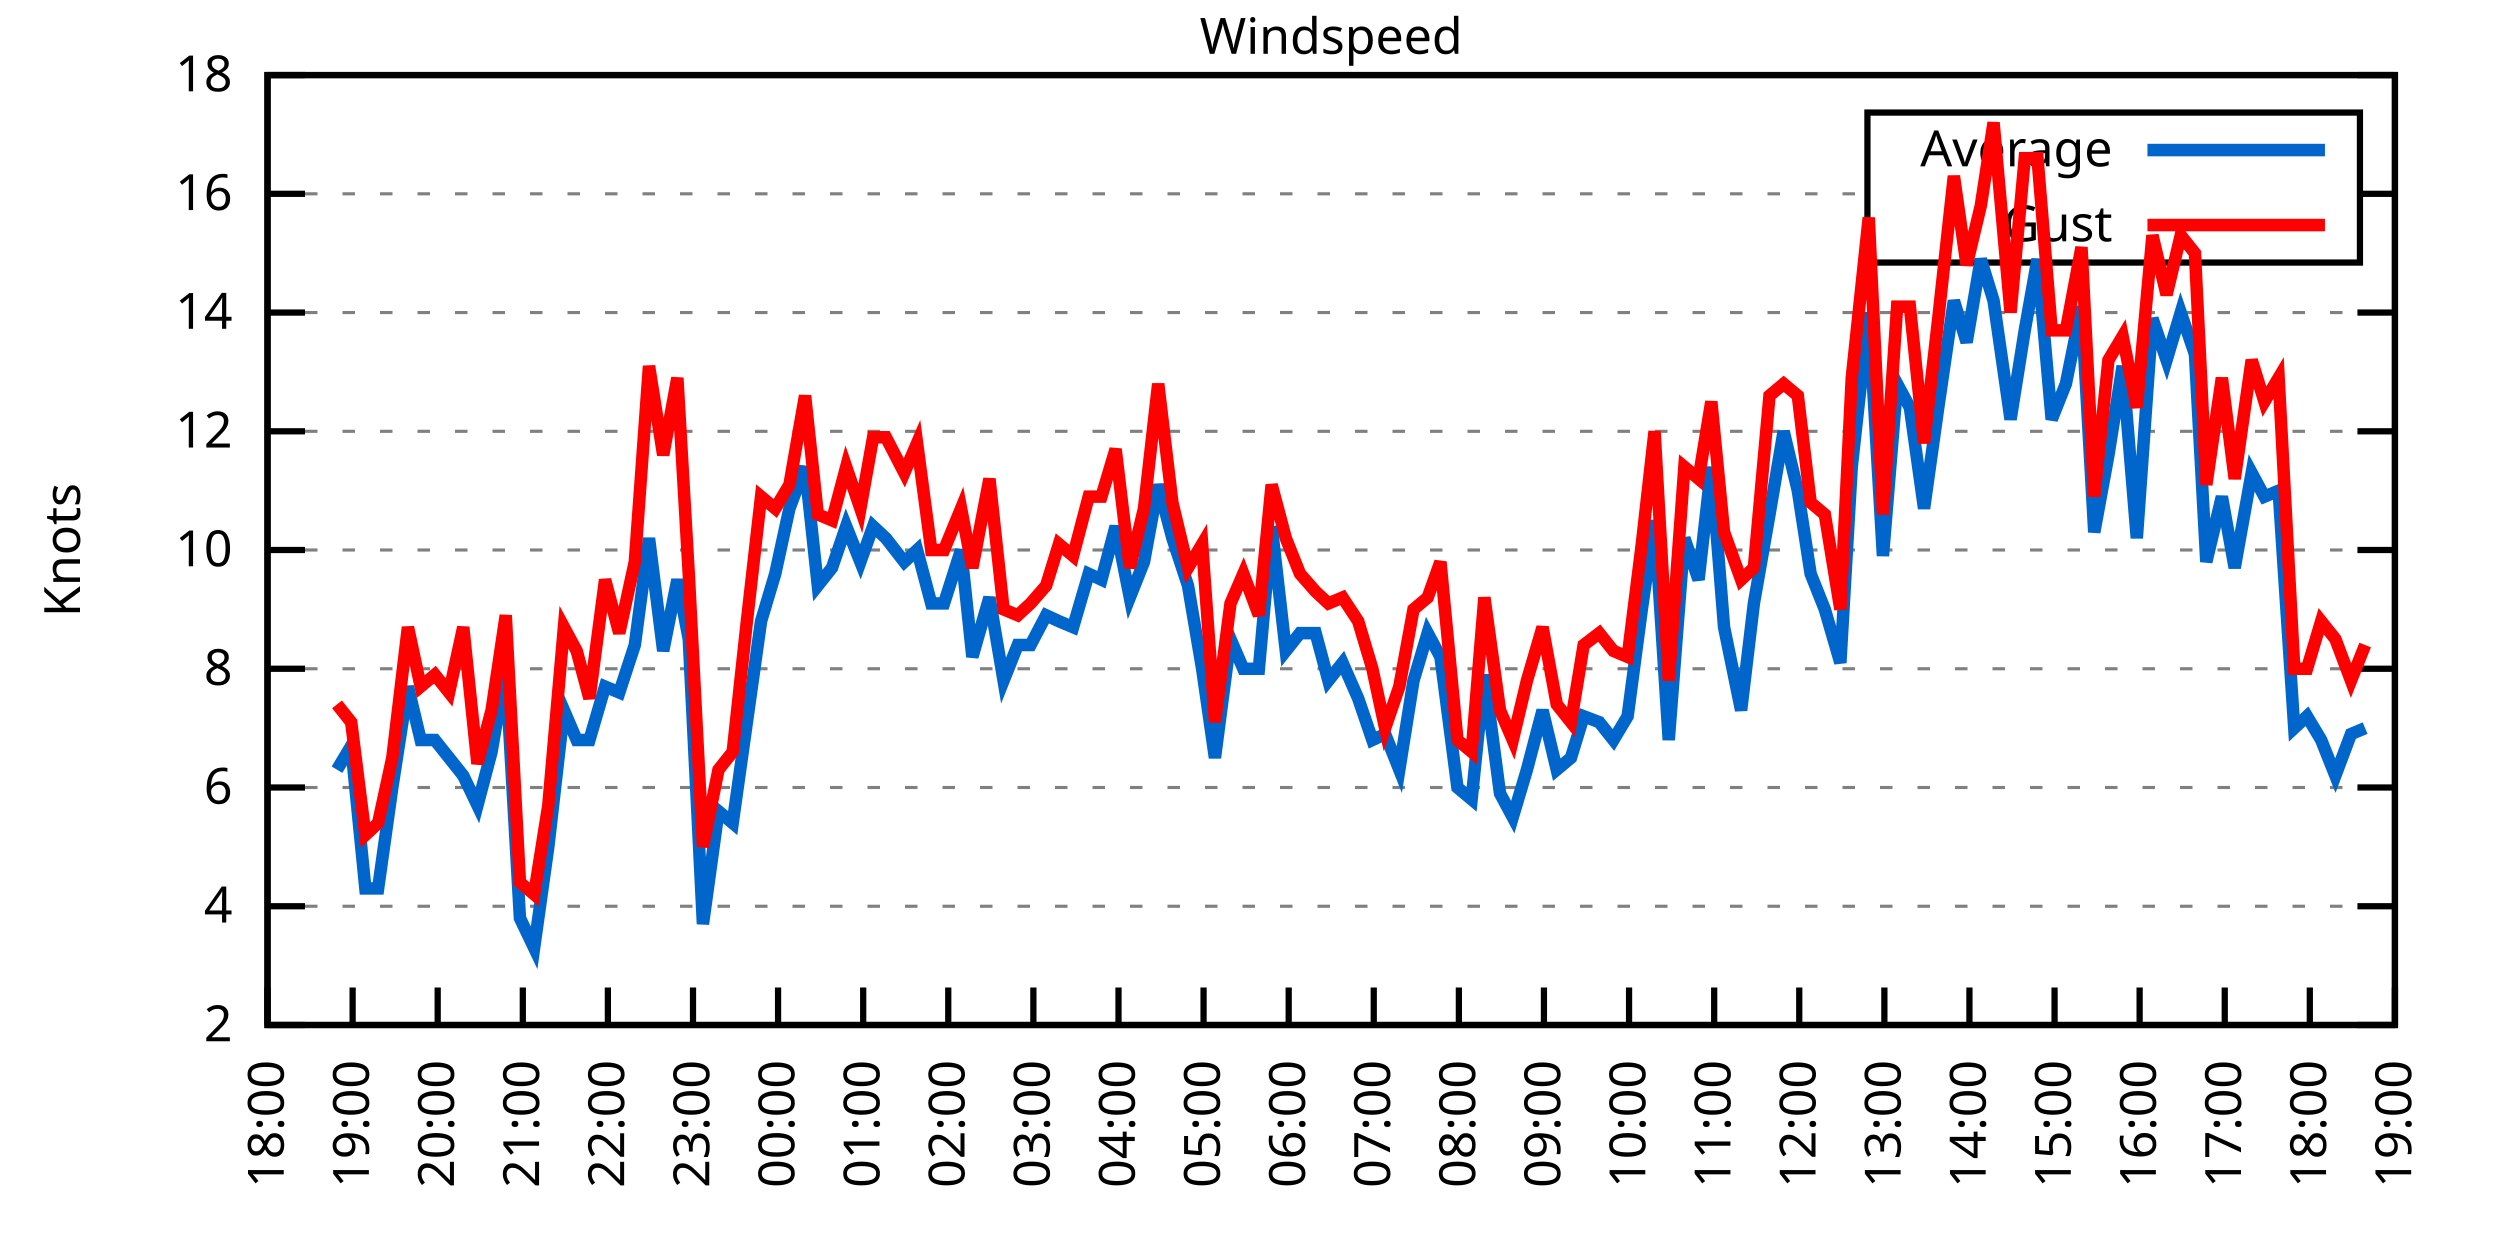
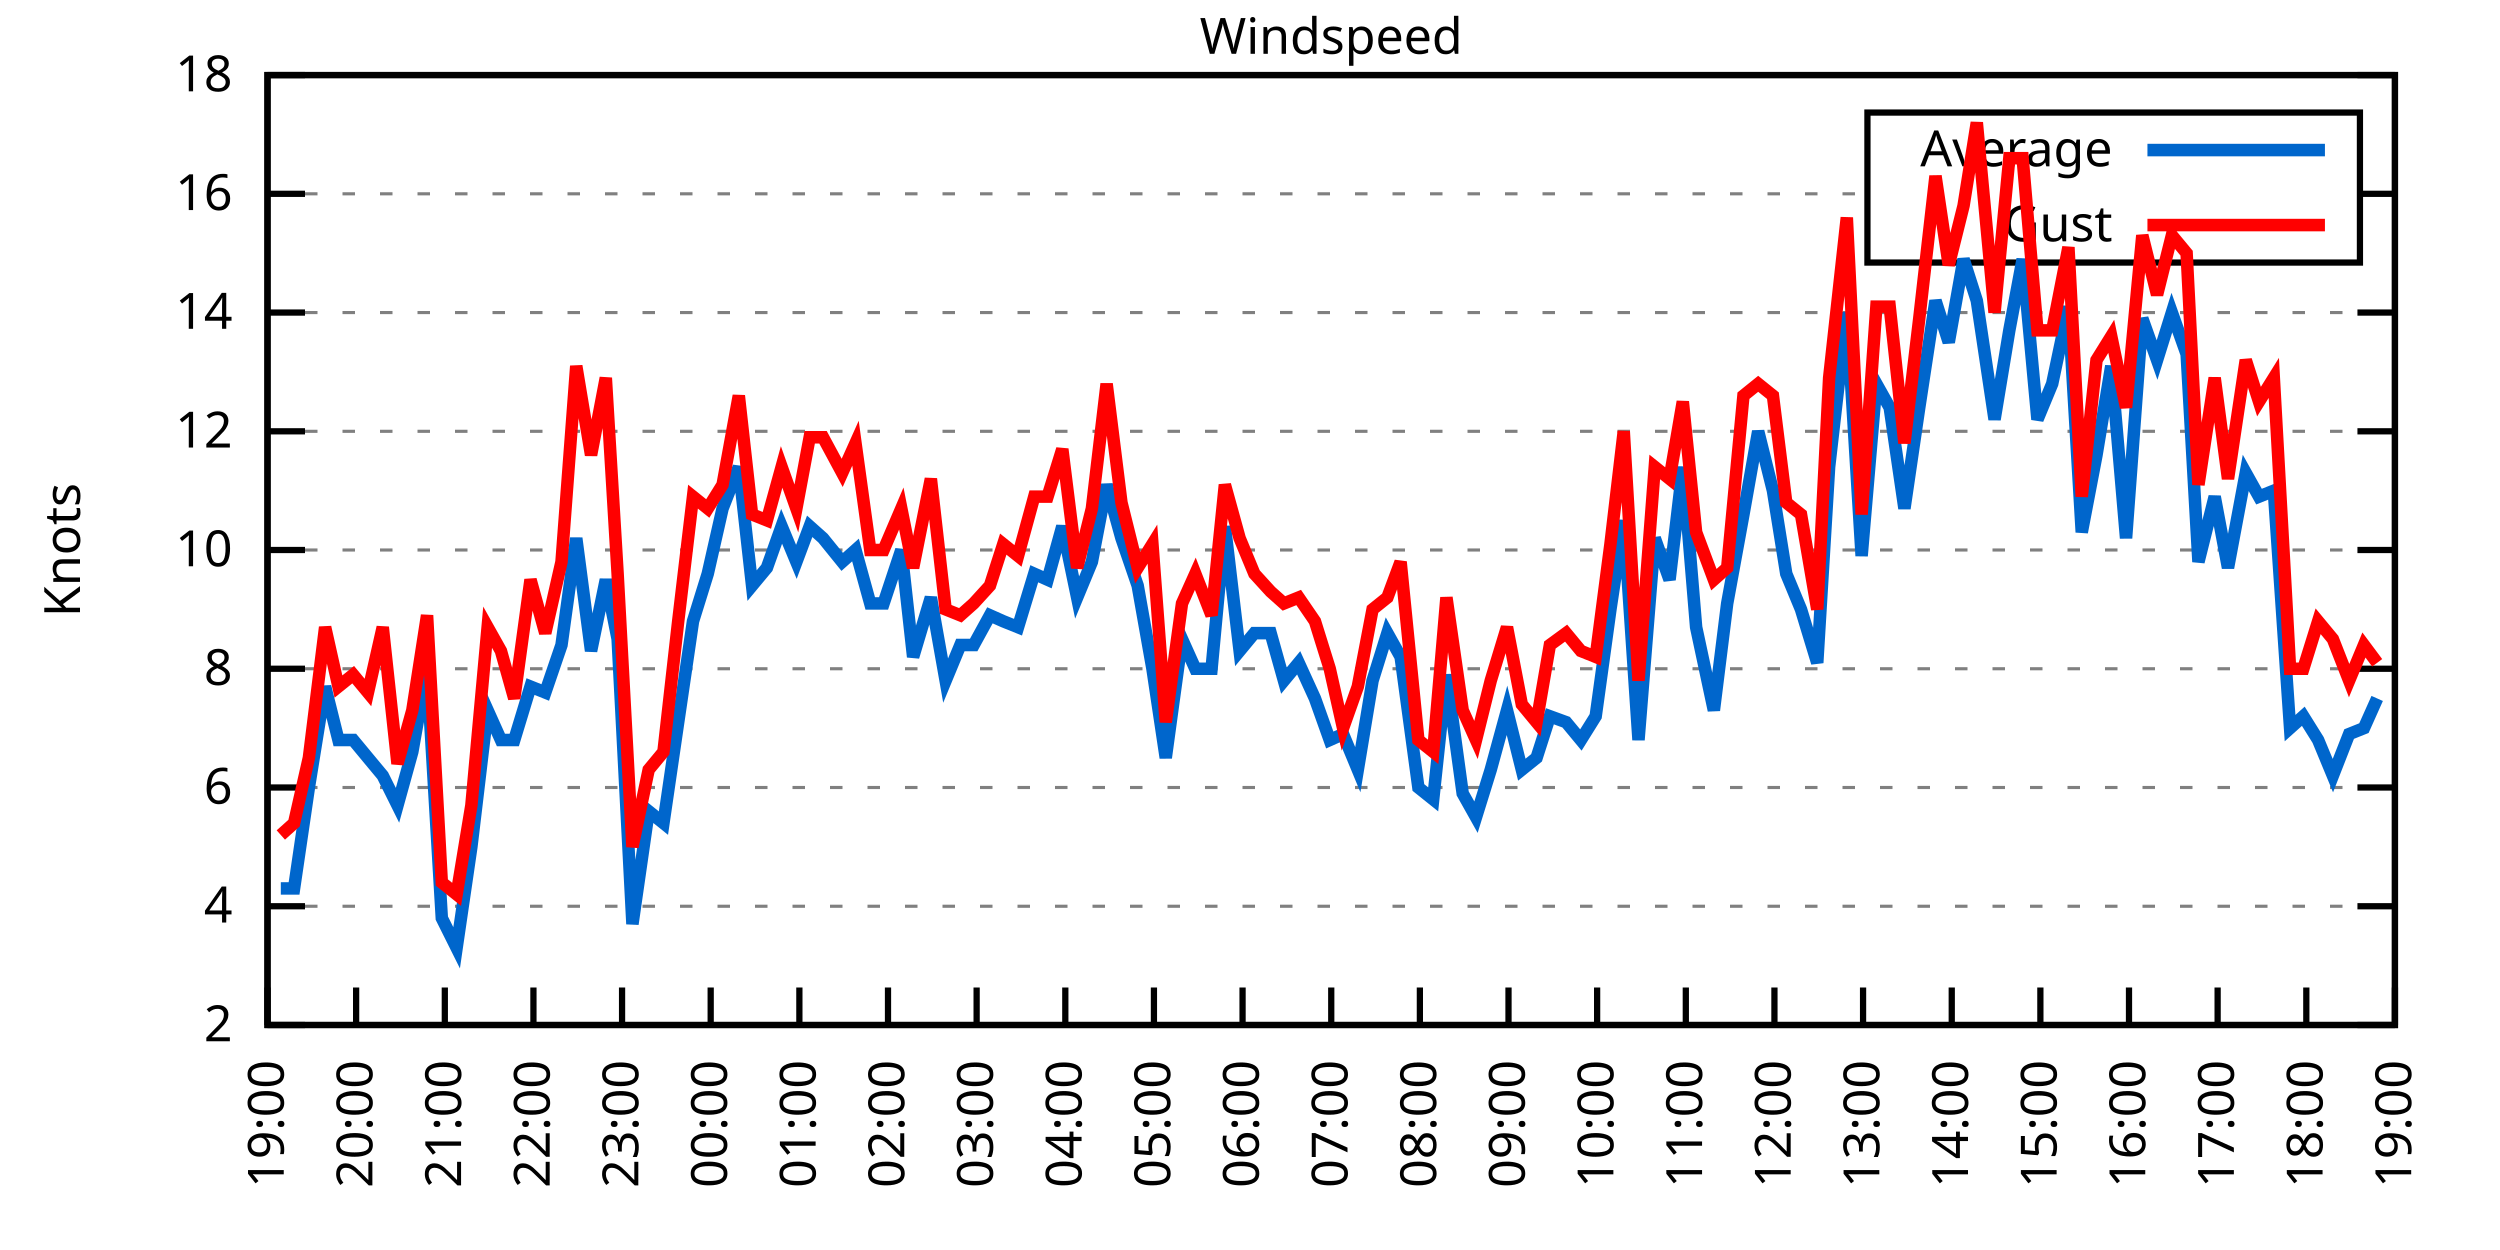
<svg xmlns="http://www.w3.org/2000/svg" xmlns:xlink="http://www.w3.org/1999/xlink" width="400" height="200" viewBox="0 0 400 200">
  <g id="gnuplot_canvas">
    <rect x="0" y="0" width="400" height="200" fill="none" />
    <defs>
      <circle id="gpDot" r="0.5" stroke-width="0.5" stroke="currentColor" />
      <path id="gpPt0" stroke-width="0.333" stroke="currentColor" d="M-1,0 h2 M0,-1 v2" />
      <path id="gpPt1" stroke-width="0.333" stroke="currentColor" d="M-1,-1 L1,1 M1,-1 L-1,1" />
      <path id="gpPt2" stroke-width="0.333" stroke="currentColor" d="M-1,0 L1,0 M0,-1 L0,1 M-1,-1 L1,1 M-1,1 L1,-1" />
      <rect id="gpPt3" stroke-width="0.333" stroke="currentColor" x="-1" y="-1" width="2" height="2" />
      <rect id="gpPt4" stroke-width="0.333" stroke="currentColor" fill="currentColor" x="-1" y="-1" width="2" height="2" />
      <circle id="gpPt5" stroke-width="0.333" stroke="currentColor" cx="0" cy="0" r="1" />
      <use xlink:href="#gpPt5" id="gpPt6" fill="currentColor" stroke="none" />
      <path id="gpPt7" stroke-width="0.333" stroke="currentColor" d="M0,-1.33 L-1.33,0.67 L1.33,0.67 z" />
      <use xlink:href="#gpPt7" id="gpPt8" fill="currentColor" stroke="none" />
      <use xlink:href="#gpPt7" id="gpPt9" stroke="currentColor" transform="rotate(180)" />
      <use xlink:href="#gpPt9" id="gpPt10" fill="currentColor" stroke="none" />
      <use xlink:href="#gpPt3" id="gpPt11" stroke="currentColor" transform="rotate(45)" />
      <use xlink:href="#gpPt11" id="gpPt12" fill="currentColor" stroke="none" />
      <path id="gpPt13" stroke-width="0.333" stroke="currentColor" d="M0,1.330 L1.265,0.411 L0.782,-1.067 L-0.782,-1.076 L-1.265,0.411 z" />
      <use xlink:href="#gpPt13" id="gpPt14" fill="currentColor" stroke="none" />
      <filter id="textbox" filterUnits="objectBoundingBox" x="0" y="0" height="1" width="1">
        <feFlood flood-color="white" flood-opacity="1" result="bgnd" />
        <feComposite in="SourceGraphic" in2="bgnd" operator="atop" />
      </filter>
      <filter id="greybox" filterUnits="objectBoundingBox" x="0" y="0" height="1" width="1">
        <feFlood flood-color="lightgrey" flood-opacity="1" result="grey" />
        <feComposite in="SourceGraphic" in2="grey" operator="atop" />
      </filter>
    </defs>
    <g fill="none" color="white" stroke="currentColor" stroke-width="1.00" stroke-linecap="butt" stroke-linejoin="miter">
</g>
    <g fill="none" color="black" stroke="currentColor" stroke-width="1.00" stroke-linecap="butt" stroke-linejoin="miter">
      <g stroke="none" shape-rendering="crispEdges">
        <polygon fill="rgb(255, 255, 255)" points="42.80,164.00 383.18,164.00 383.18,12.02 42.80,12.02 " />
      </g>
    </g>
    <g fill="none" color="black" stroke="currentColor" stroke-width="1.00" stroke-linecap="butt" stroke-linejoin="miter">
</g>
    <g fill="none" color="black" stroke="black" stroke-width="0.50" stroke-linecap="butt" stroke-linejoin="miter">
</g>
    <g fill="none" color="gray" stroke="currentColor" stroke-width="0.50" stroke-linecap="butt" stroke-linejoin="miter">
      <path stroke="gray" stroke-dasharray="2,4" class="gridline" d="M42.80,164.00 L383.19,164.00  " />
    </g>
    <g fill="none" color="gray" stroke="gray" stroke-width="1.00" stroke-linecap="butt" stroke-linejoin="miter">
</g>
    <g fill="none" color="black" stroke="currentColor" stroke-width="1.00" stroke-linecap="butt" stroke-linejoin="miter">
      <path stroke="black" d="M42.80,164.00 L48.80,164.00 M383.19,164.00 L377.19,164.00  " />
      <g transform="translate(37.20,166.60)" stroke="none" fill="black" font-family="Sans" font-size="8.00" text-anchor="end">
        <text>
          <tspan font-family="Sans"> 2</tspan>
        </text>
      </g>
    </g>
    <g fill="none" color="black" stroke="currentColor" stroke-width="1.00" stroke-linecap="butt" stroke-linejoin="miter">
</g>
    <g fill="none" color="black" stroke="black" stroke-width="0.50" stroke-linecap="butt" stroke-linejoin="miter">
</g>
    <g fill="none" color="gray" stroke="currentColor" stroke-width="0.50" stroke-linecap="butt" stroke-linejoin="miter">
      <path stroke="gray" stroke-dasharray="2,4" class="gridline" d="M42.80,145.00 L383.19,145.00  " />
    </g>
    <g fill="none" color="gray" stroke="gray" stroke-width="1.00" stroke-linecap="butt" stroke-linejoin="miter">
</g>
    <g fill="none" color="black" stroke="currentColor" stroke-width="1.00" stroke-linecap="butt" stroke-linejoin="miter">
      <path stroke="black" d="M42.80,145.00 L48.80,145.00 M383.19,145.00 L377.19,145.00  " />
      <g transform="translate(37.20,147.60)" stroke="none" fill="black" font-family="Sans" font-size="8.00" text-anchor="end">
        <text>
          <tspan font-family="Sans"> 4</tspan>
        </text>
      </g>
    </g>
    <g fill="none" color="black" stroke="currentColor" stroke-width="1.00" stroke-linecap="butt" stroke-linejoin="miter">
</g>
    <g fill="none" color="black" stroke="black" stroke-width="0.50" stroke-linecap="butt" stroke-linejoin="miter">
</g>
    <g fill="none" color="gray" stroke="currentColor" stroke-width="0.50" stroke-linecap="butt" stroke-linejoin="miter">
      <path stroke="gray" stroke-dasharray="2,4" class="gridline" d="M42.80,126.00 L383.19,126.00  " />
    </g>
    <g fill="none" color="gray" stroke="gray" stroke-width="1.00" stroke-linecap="butt" stroke-linejoin="miter">
</g>
    <g fill="none" color="black" stroke="currentColor" stroke-width="1.00" stroke-linecap="butt" stroke-linejoin="miter">
      <path stroke="black" d="M42.80,126.00 L48.80,126.00 M383.19,126.00 L377.19,126.00  " />
      <g transform="translate(37.20,128.60)" stroke="none" fill="black" font-family="Sans" font-size="8.00" text-anchor="end">
        <text>
          <tspan font-family="Sans"> 6</tspan>
        </text>
      </g>
    </g>
    <g fill="none" color="black" stroke="currentColor" stroke-width="1.00" stroke-linecap="butt" stroke-linejoin="miter">
</g>
    <g fill="none" color="black" stroke="black" stroke-width="0.50" stroke-linecap="butt" stroke-linejoin="miter">
</g>
    <g fill="none" color="gray" stroke="currentColor" stroke-width="0.50" stroke-linecap="butt" stroke-linejoin="miter">
      <path stroke="gray" stroke-dasharray="2,4" class="gridline" d="M42.80,107.00 L383.19,107.00  " />
    </g>
    <g fill="none" color="gray" stroke="gray" stroke-width="1.00" stroke-linecap="butt" stroke-linejoin="miter">
</g>
    <g fill="none" color="black" stroke="currentColor" stroke-width="1.00" stroke-linecap="butt" stroke-linejoin="miter">
      <path stroke="black" d="M42.80,107.00 L48.80,107.00 M383.19,107.00 L377.19,107.00  " />
      <g transform="translate(37.20,109.60)" stroke="none" fill="black" font-family="Sans" font-size="8.00" text-anchor="end">
        <text>
          <tspan font-family="Sans"> 8</tspan>
        </text>
      </g>
    </g>
    <g fill="none" color="black" stroke="currentColor" stroke-width="1.00" stroke-linecap="butt" stroke-linejoin="miter">
</g>
    <g fill="none" color="black" stroke="black" stroke-width="0.50" stroke-linecap="butt" stroke-linejoin="miter">
</g>
    <g fill="none" color="gray" stroke="currentColor" stroke-width="0.50" stroke-linecap="butt" stroke-linejoin="miter">
      <path stroke="gray" stroke-dasharray="2,4" class="gridline" d="M42.80,88.00 L383.19,88.00  " />
    </g>
    <g fill="none" color="gray" stroke="gray" stroke-width="1.00" stroke-linecap="butt" stroke-linejoin="miter">
</g>
    <g fill="none" color="black" stroke="currentColor" stroke-width="1.00" stroke-linecap="butt" stroke-linejoin="miter">
      <path stroke="black" d="M42.80,88.00 L48.80,88.00 M383.19,88.00 L377.19,88.00  " />
      <g transform="translate(37.20,90.60)" stroke="none" fill="black" font-family="Sans" font-size="8.00" text-anchor="end">
        <text>
          <tspan font-family="Sans"> 10</tspan>
        </text>
      </g>
    </g>
    <g fill="none" color="black" stroke="currentColor" stroke-width="1.00" stroke-linecap="butt" stroke-linejoin="miter">
</g>
    <g fill="none" color="black" stroke="black" stroke-width="0.50" stroke-linecap="butt" stroke-linejoin="miter">
</g>
    <g fill="none" color="gray" stroke="currentColor" stroke-width="0.50" stroke-linecap="butt" stroke-linejoin="miter">
      <path stroke="gray" stroke-dasharray="2,4" class="gridline" d="M42.80,69.01 L383.19,69.01  " />
    </g>
    <g fill="none" color="gray" stroke="gray" stroke-width="1.00" stroke-linecap="butt" stroke-linejoin="miter">
</g>
    <g fill="none" color="black" stroke="currentColor" stroke-width="1.00" stroke-linecap="butt" stroke-linejoin="miter">
      <path stroke="black" d="M42.80,69.01 L48.80,69.01 M383.19,69.01 L377.19,69.01  " />
      <g transform="translate(37.20,71.61)" stroke="none" fill="black" font-family="Sans" font-size="8.00" text-anchor="end">
        <text>
          <tspan font-family="Sans"> 12</tspan>
        </text>
      </g>
    </g>
    <g fill="none" color="black" stroke="currentColor" stroke-width="1.00" stroke-linecap="butt" stroke-linejoin="miter">
</g>
    <g fill="none" color="black" stroke="black" stroke-width="0.50" stroke-linecap="butt" stroke-linejoin="miter">
</g>
    <g fill="none" color="gray" stroke="currentColor" stroke-width="0.50" stroke-linecap="butt" stroke-linejoin="miter">
      <path stroke="gray" stroke-dasharray="2,4" class="gridline" d="M42.80,50.01 L383.19,50.01  " />
    </g>
    <g fill="none" color="gray" stroke="gray" stroke-width="1.00" stroke-linecap="butt" stroke-linejoin="miter">
</g>
    <g fill="none" color="black" stroke="currentColor" stroke-width="1.00" stroke-linecap="butt" stroke-linejoin="miter">
      <path stroke="black" d="M42.80,50.01 L48.80,50.01 M383.19,50.01 L377.19,50.01  " />
      <g transform="translate(37.20,52.61)" stroke="none" fill="black" font-family="Sans" font-size="8.00" text-anchor="end">
        <text>
          <tspan font-family="Sans"> 14</tspan>
        </text>
      </g>
    </g>
    <g fill="none" color="black" stroke="currentColor" stroke-width="1.00" stroke-linecap="butt" stroke-linejoin="miter">
</g>
    <g fill="none" color="black" stroke="black" stroke-width="0.50" stroke-linecap="butt" stroke-linejoin="miter">
</g>
    <g fill="none" color="gray" stroke="currentColor" stroke-width="0.50" stroke-linecap="butt" stroke-linejoin="miter">
      <path stroke="gray" stroke-dasharray="2,4" class="gridline" d="M42.80,31.01 L298.79,31.01 M377.59,31.01 L383.19,31.01  " />
    </g>
    <g fill="none" color="gray" stroke="gray" stroke-width="1.00" stroke-linecap="butt" stroke-linejoin="miter">
</g>
    <g fill="none" color="black" stroke="currentColor" stroke-width="1.00" stroke-linecap="butt" stroke-linejoin="miter">
      <path stroke="black" d="M42.80,31.01 L48.80,31.01 M383.19,31.01 L377.19,31.01  " />
      <g transform="translate(37.20,33.61)" stroke="none" fill="black" font-family="Sans" font-size="8.00" text-anchor="end">
        <text>
          <tspan font-family="Sans"> 16</tspan>
        </text>
      </g>
    </g>
    <g fill="none" color="black" stroke="currentColor" stroke-width="1.00" stroke-linecap="butt" stroke-linejoin="miter">
</g>
    <g fill="none" color="black" stroke="black" stroke-width="0.50" stroke-linecap="butt" stroke-linejoin="miter">
</g>
    <g fill="none" color="gray" stroke="currentColor" stroke-width="0.50" stroke-linecap="butt" stroke-linejoin="miter">
      <path stroke="gray" stroke-dasharray="2,4" class="gridline" d="M42.80,12.01 L383.19,12.01  " />
    </g>
    <g fill="none" color="gray" stroke="gray" stroke-width="1.00" stroke-linecap="butt" stroke-linejoin="miter">
</g>
    <g fill="none" color="black" stroke="currentColor" stroke-width="1.00" stroke-linecap="butt" stroke-linejoin="miter">
      <path stroke="black" d="M42.80,12.01 L48.80,12.01 M383.19,12.01 L377.19,12.01  " />
      <g transform="translate(37.20,14.61)" stroke="none" fill="black" font-family="Sans" font-size="8.00" text-anchor="end">
        <text>
          <tspan font-family="Sans"> 18</tspan>
        </text>
      </g>
    </g>
    <g fill="none" color="black" stroke="currentColor" stroke-width="1.00" stroke-linecap="butt" stroke-linejoin="miter">
      <path stroke="black" d="M42.80,164.00 L42.80,158.00  " />
      <g transform="translate(45.40,169.60) rotate(270.00)" stroke="none" fill="black" font-family="Sans" font-size="8.00" text-anchor="end">
        <text>
-           <tspan font-family="Sans">18:00</tspan>
-         </text>
-       </g>
-     </g>
-     <g fill="none" color="black" stroke="currentColor" stroke-width="1.00" stroke-linecap="butt" stroke-linejoin="miter">
-       <path stroke="black" d="M56.42,164.00 L56.42,158.00  " />
-       <g transform="translate(59.02,169.60) rotate(270.00)" stroke="none" fill="black" font-family="Sans" font-size="8.00" text-anchor="end">
-         <text>
          <tspan font-family="Sans">19:00</tspan>
        </text>
      </g>
    </g>
    <g fill="none" color="black" stroke="currentColor" stroke-width="1.00" stroke-linecap="butt" stroke-linejoin="miter">
-       <path stroke="black" d="M70.03,164.00 L70.03,158.00  " />
-       <g transform="translate(72.63,169.60) rotate(270.00)" stroke="none" fill="black" font-family="Sans" font-size="8.00" text-anchor="end">
+       <path stroke="black" d="M56.98,164.00 L56.98,158.00  " />
+       <g transform="translate(59.58,169.60) rotate(270.00)" stroke="none" fill="black" font-family="Sans" font-size="8.00" text-anchor="end">
        <text>
          <tspan font-family="Sans">20:00</tspan>
        </text>
      </g>
    </g>
    <g fill="none" color="black" stroke="currentColor" stroke-width="1.00" stroke-linecap="butt" stroke-linejoin="miter">
-       <path stroke="black" d="M83.65,164.00 L83.65,158.00  " />
-       <g transform="translate(86.25,169.60) rotate(270.00)" stroke="none" fill="black" font-family="Sans" font-size="8.00" text-anchor="end">
+       <path stroke="black" d="M71.17,164.00 L71.17,158.00  " />
+       <g transform="translate(73.77,169.60) rotate(270.00)" stroke="none" fill="black" font-family="Sans" font-size="8.00" text-anchor="end">
        <text>
          <tspan font-family="Sans">21:00</tspan>
        </text>
      </g>
    </g>
    <g fill="none" color="black" stroke="currentColor" stroke-width="1.00" stroke-linecap="butt" stroke-linejoin="miter">
-       <path stroke="black" d="M97.26,164.00 L97.26,158.00  " />
-       <g transform="translate(99.86,169.60) rotate(270.00)" stroke="none" fill="black" font-family="Sans" font-size="8.00" text-anchor="end">
+       <path stroke="black" d="M85.35,164.00 L85.35,158.00  " />
+       <g transform="translate(87.95,169.60) rotate(270.00)" stroke="none" fill="black" font-family="Sans" font-size="8.00" text-anchor="end">
        <text>
          <tspan font-family="Sans">22:00</tspan>
        </text>
      </g>
    </g>
    <g fill="none" color="black" stroke="currentColor" stroke-width="1.00" stroke-linecap="butt" stroke-linejoin="miter">
-       <path stroke="black" d="M110.88,164.00 L110.88,158.00  " />
-       <g transform="translate(113.48,169.60) rotate(270.00)" stroke="none" fill="black" font-family="Sans" font-size="8.00" text-anchor="end">
+       <path stroke="black" d="M99.53,164.00 L99.53,158.00  " />
+       <g transform="translate(102.13,169.60) rotate(270.00)" stroke="none" fill="black" font-family="Sans" font-size="8.00" text-anchor="end">
        <text>
          <tspan font-family="Sans">23:00</tspan>
        </text>
      </g>
    </g>
    <g fill="none" color="black" stroke="currentColor" stroke-width="1.00" stroke-linecap="butt" stroke-linejoin="miter">
-       <path stroke="black" d="M124.49,164.00 L124.49,158.00  " />
-       <g transform="translate(127.09,169.60) rotate(270.00)" stroke="none" fill="black" font-family="Sans" font-size="8.00" text-anchor="end">
+       <path stroke="black" d="M113.71,164.00 L113.71,158.00  " />
+       <g transform="translate(116.31,169.60) rotate(270.00)" stroke="none" fill="black" font-family="Sans" font-size="8.00" text-anchor="end">
        <text>
          <tspan font-family="Sans">00:00</tspan>
        </text>
      </g>
    </g>
    <g fill="none" color="black" stroke="currentColor" stroke-width="1.00" stroke-linecap="butt" stroke-linejoin="miter">
-       <path stroke="black" d="M138.11,164.00 L138.11,158.00  " />
-       <g transform="translate(140.71,169.60) rotate(270.00)" stroke="none" fill="black" font-family="Sans" font-size="8.00" text-anchor="end">
+       <path stroke="black" d="M127.90,164.00 L127.90,158.00  " />
+       <g transform="translate(130.50,169.60) rotate(270.00)" stroke="none" fill="black" font-family="Sans" font-size="8.00" text-anchor="end">
        <text>
          <tspan font-family="Sans">01:00</tspan>
        </text>
      </g>
    </g>
    <g fill="none" color="black" stroke="currentColor" stroke-width="1.00" stroke-linecap="butt" stroke-linejoin="miter">
-       <path stroke="black" d="M151.72,164.00 L151.72,158.00  " />
-       <g transform="translate(154.32,169.60) rotate(270.00)" stroke="none" fill="black" font-family="Sans" font-size="8.00" text-anchor="end">
+       <path stroke="black" d="M142.08,164.00 L142.08,158.00  " />
+       <g transform="translate(144.68,169.60) rotate(270.00)" stroke="none" fill="black" font-family="Sans" font-size="8.00" text-anchor="end">
        <text>
          <tspan font-family="Sans">02:00</tspan>
        </text>
      </g>
    </g>
    <g fill="none" color="black" stroke="currentColor" stroke-width="1.00" stroke-linecap="butt" stroke-linejoin="miter">
-       <path stroke="black" d="M165.34,164.00 L165.34,158.00  " />
-       <g transform="translate(167.94,169.60) rotate(270.00)" stroke="none" fill="black" font-family="Sans" font-size="8.00" text-anchor="end">
+       <path stroke="black" d="M156.26,164.00 L156.26,158.00  " />
+       <g transform="translate(158.86,169.60) rotate(270.00)" stroke="none" fill="black" font-family="Sans" font-size="8.00" text-anchor="end">
        <text>
          <tspan font-family="Sans">03:00</tspan>
        </text>
      </g>
    </g>
    <g fill="none" color="black" stroke="currentColor" stroke-width="1.00" stroke-linecap="butt" stroke-linejoin="miter">
-       <path stroke="black" d="M178.96,164.00 L178.96,158.00  " />
-       <g transform="translate(181.56,169.60) rotate(270.00)" stroke="none" fill="black" font-family="Sans" font-size="8.00" text-anchor="end">
+       <path stroke="black" d="M170.45,164.00 L170.45,158.00  " />
+       <g transform="translate(173.05,169.60) rotate(270.00)" stroke="none" fill="black" font-family="Sans" font-size="8.00" text-anchor="end">
        <text>
          <tspan font-family="Sans">04:00</tspan>
        </text>
      </g>
    </g>
    <g fill="none" color="black" stroke="currentColor" stroke-width="1.00" stroke-linecap="butt" stroke-linejoin="miter">
-       <path stroke="black" d="M192.57,164.00 L192.57,158.00  " />
-       <g transform="translate(195.17,169.60) rotate(270.00)" stroke="none" fill="black" font-family="Sans" font-size="8.00" text-anchor="end">
+       <path stroke="black" d="M184.63,164.00 L184.63,158.00  " />
+       <g transform="translate(187.23,169.60) rotate(270.00)" stroke="none" fill="black" font-family="Sans" font-size="8.00" text-anchor="end">
        <text>
          <tspan font-family="Sans">05:00</tspan>
        </text>
      </g>
    </g>
    <g fill="none" color="black" stroke="currentColor" stroke-width="1.00" stroke-linecap="butt" stroke-linejoin="miter">
-       <path stroke="black" d="M206.19,164.00 L206.19,158.00  " />
-       <g transform="translate(208.79,169.60) rotate(270.00)" stroke="none" fill="black" font-family="Sans" font-size="8.00" text-anchor="end">
+       <path stroke="black" d="M198.81,164.00 L198.81,158.00  " />
+       <g transform="translate(201.41,169.60) rotate(270.00)" stroke="none" fill="black" font-family="Sans" font-size="8.00" text-anchor="end">
        <text>
          <tspan font-family="Sans">06:00</tspan>
        </text>
      </g>
    </g>
    <g fill="none" color="black" stroke="currentColor" stroke-width="1.00" stroke-linecap="butt" stroke-linejoin="miter">
-       <path stroke="black" d="M219.80,164.00 L219.80,158.00  " />
-       <g transform="translate(222.40,169.60) rotate(270.00)" stroke="none" fill="black" font-family="Sans" font-size="8.00" text-anchor="end">
+       <path stroke="black" d="M213.00,164.00 L213.00,158.00  " />
+       <g transform="translate(215.60,169.60) rotate(270.00)" stroke="none" fill="black" font-family="Sans" font-size="8.00" text-anchor="end">
        <text>
          <tspan font-family="Sans">07:00</tspan>
        </text>
      </g>
    </g>
    <g fill="none" color="black" stroke="currentColor" stroke-width="1.00" stroke-linecap="butt" stroke-linejoin="miter">
-       <path stroke="black" d="M233.42,164.00 L233.42,158.00  " />
-       <g transform="translate(236.02,169.60) rotate(270.00)" stroke="none" fill="black" font-family="Sans" font-size="8.00" text-anchor="end">
+       <path stroke="black" d="M227.18,164.00 L227.18,158.00  " />
+       <g transform="translate(229.78,169.60) rotate(270.00)" stroke="none" fill="black" font-family="Sans" font-size="8.00" text-anchor="end">
        <text>
          <tspan font-family="Sans">08:00</tspan>
        </text>
      </g>
    </g>
    <g fill="none" color="black" stroke="currentColor" stroke-width="1.00" stroke-linecap="butt" stroke-linejoin="miter">
-       <path stroke="black" d="M247.03,164.00 L247.03,158.00  " />
-       <g transform="translate(249.63,169.60) rotate(270.00)" stroke="none" fill="black" font-family="Sans" font-size="8.00" text-anchor="end">
+       <path stroke="black" d="M241.36,164.00 L241.36,158.00  " />
+       <g transform="translate(243.96,169.60) rotate(270.00)" stroke="none" fill="black" font-family="Sans" font-size="8.00" text-anchor="end">
        <text>
          <tspan font-family="Sans">09:00</tspan>
        </text>
      </g>
    </g>
    <g fill="none" color="black" stroke="currentColor" stroke-width="1.00" stroke-linecap="butt" stroke-linejoin="miter">
-       <path stroke="black" d="M260.65,164.00 L260.65,158.00  " />
-       <g transform="translate(263.25,169.60) rotate(270.00)" stroke="none" fill="black" font-family="Sans" font-size="8.00" text-anchor="end">
+       <path stroke="black" d="M255.54,164.00 L255.54,158.00  " />
+       <g transform="translate(258.14,169.60) rotate(270.00)" stroke="none" fill="black" font-family="Sans" font-size="8.00" text-anchor="end">
        <text>
          <tspan font-family="Sans">10:00</tspan>
        </text>
      </g>
    </g>
    <g fill="none" color="black" stroke="currentColor" stroke-width="1.00" stroke-linecap="butt" stroke-linejoin="miter">
-       <path stroke="black" d="M274.27,164.00 L274.27,158.00  " />
-       <g transform="translate(276.87,169.60) rotate(270.00)" stroke="none" fill="black" font-family="Sans" font-size="8.00" text-anchor="end">
+       <path stroke="black" d="M269.73,164.00 L269.73,158.00  " />
+       <g transform="translate(272.33,169.60) rotate(270.00)" stroke="none" fill="black" font-family="Sans" font-size="8.00" text-anchor="end">
        <text>
          <tspan font-family="Sans">11:00</tspan>
        </text>
      </g>
    </g>
    <g fill="none" color="black" stroke="currentColor" stroke-width="1.00" stroke-linecap="butt" stroke-linejoin="miter">
-       <path stroke="black" d="M287.88,164.00 L287.88,158.00  " />
-       <g transform="translate(290.48,169.60) rotate(270.00)" stroke="none" fill="black" font-family="Sans" font-size="8.00" text-anchor="end">
+       <path stroke="black" d="M283.91,164.00 L283.91,158.00  " />
+       <g transform="translate(286.51,169.60) rotate(270.00)" stroke="none" fill="black" font-family="Sans" font-size="8.00" text-anchor="end">
        <text>
          <tspan font-family="Sans">12:00</tspan>
        </text>
      </g>
    </g>
    <g fill="none" color="black" stroke="currentColor" stroke-width="1.00" stroke-linecap="butt" stroke-linejoin="miter">
-       <path stroke="black" d="M301.50,164.00 L301.50,158.00  " />
-       <g transform="translate(304.10,169.60) rotate(270.00)" stroke="none" fill="black" font-family="Sans" font-size="8.00" text-anchor="end">
+       <path stroke="black" d="M298.09,164.00 L298.09,158.00  " />
+       <g transform="translate(300.69,169.60) rotate(270.00)" stroke="none" fill="black" font-family="Sans" font-size="8.00" text-anchor="end">
        <text>
          <tspan font-family="Sans">13:00</tspan>
        </text>
      </g>
    </g>
    <g fill="none" color="black" stroke="currentColor" stroke-width="1.00" stroke-linecap="butt" stroke-linejoin="miter">
-       <path stroke="black" d="M315.11,164.00 L315.11,158.00  " />
-       <g transform="translate(317.71,169.60) rotate(270.00)" stroke="none" fill="black" font-family="Sans" font-size="8.00" text-anchor="end">
+       <path stroke="black" d="M312.28,164.00 L312.28,158.00  " />
+       <g transform="translate(314.88,169.60) rotate(270.00)" stroke="none" fill="black" font-family="Sans" font-size="8.00" text-anchor="end">
        <text>
          <tspan font-family="Sans">14:00</tspan>
        </text>
      </g>
    </g>
    <g fill="none" color="black" stroke="currentColor" stroke-width="1.00" stroke-linecap="butt" stroke-linejoin="miter">
-       <path stroke="black" d="M328.73,164.00 L328.73,158.00  " />
-       <g transform="translate(331.33,169.60) rotate(270.00)" stroke="none" fill="black" font-family="Sans" font-size="8.00" text-anchor="end">
+       <path stroke="black" d="M326.46,164.00 L326.46,158.00  " />
+       <g transform="translate(329.06,169.60) rotate(270.00)" stroke="none" fill="black" font-family="Sans" font-size="8.00" text-anchor="end">
        <text>
          <tspan font-family="Sans">15:00</tspan>
        </text>
      </g>
    </g>
    <g fill="none" color="black" stroke="currentColor" stroke-width="1.00" stroke-linecap="butt" stroke-linejoin="miter">
-       <path stroke="black" d="M342.34,164.00 L342.34,158.00  " />
-       <g transform="translate(344.94,169.60) rotate(270.00)" stroke="none" fill="black" font-family="Sans" font-size="8.00" text-anchor="end">
+       <path stroke="black" d="M340.64,164.00 L340.64,158.00  " />
+       <g transform="translate(343.24,169.60) rotate(270.00)" stroke="none" fill="black" font-family="Sans" font-size="8.00" text-anchor="end">
        <text>
          <tspan font-family="Sans">16:00</tspan>
        </text>
      </g>
    </g>
    <g fill="none" color="black" stroke="currentColor" stroke-width="1.00" stroke-linecap="butt" stroke-linejoin="miter">
-       <path stroke="black" d="M355.96,164.00 L355.96,158.00  " />
-       <g transform="translate(358.56,169.60) rotate(270.00)" stroke="none" fill="black" font-family="Sans" font-size="8.00" text-anchor="end">
+       <path stroke="black" d="M354.82,164.00 L354.82,158.00  " />
+       <g transform="translate(357.42,169.60) rotate(270.00)" stroke="none" fill="black" font-family="Sans" font-size="8.00" text-anchor="end">
        <text>
          <tspan font-family="Sans">17:00</tspan>
        </text>
      </g>
    </g>
    <g fill="none" color="black" stroke="currentColor" stroke-width="1.00" stroke-linecap="butt" stroke-linejoin="miter">
-       <path stroke="black" d="M369.57,164.00 L369.57,158.00  " />
-       <g transform="translate(372.17,169.60) rotate(270.00)" stroke="none" fill="black" font-family="Sans" font-size="8.00" text-anchor="end">
+       <path stroke="black" d="M369.01,164.00 L369.01,158.00  " />
+       <g transform="translate(371.61,169.60) rotate(270.00)" stroke="none" fill="black" font-family="Sans" font-size="8.00" text-anchor="end">
        <text>
          <tspan font-family="Sans">18:00</tspan>
        </text>
      </g>
    </g>
    <g fill="none" color="black" stroke="currentColor" stroke-width="1.00" stroke-linecap="butt" stroke-linejoin="miter">
      <path stroke="black" d="M383.19,164.00 L383.19,158.00  " />
      <g transform="translate(385.79,169.60) rotate(270.00)" stroke="none" fill="black" font-family="Sans" font-size="8.00" text-anchor="end">
        <text>
          <tspan font-family="Sans">19:00</tspan>
        </text>
      </g>
    </g>
    <g fill="none" color="black" stroke="currentColor" stroke-width="1.00" stroke-linecap="butt" stroke-linejoin="miter">
</g>
    <g fill="none" color="black" stroke="currentColor" stroke-width="1.00" stroke-linecap="butt" stroke-linejoin="miter">
      <path stroke="black" d="M42.80,12.01 L42.80,164.00 L383.19,164.00 L383.19,12.01 L42.80,12.01 Z  " />
    </g>
    <g fill="none" color="black" stroke="currentColor" stroke-width="1.00" stroke-linecap="butt" stroke-linejoin="miter">
</g>
    <g fill="none" color="black" stroke="currentColor" stroke-width="1.00" stroke-linecap="butt" stroke-linejoin="miter">
      <path stroke="black" d="M298.79,42.01 L298.79,18.01 L377.59,18.01 L377.59,42.01 L298.79,42.01 Z  " />
    </g>
    <g id="Windspeed_plot_1">
      <g fill="none" color="white" stroke="black" stroke-width="2.00" stroke-linecap="butt" stroke-linejoin="miter">
</g>
      <g fill="none" color="black" stroke="currentColor" stroke-width="2.00" stroke-linecap="butt" stroke-linejoin="miter">
        <g transform="translate(337.99,26.61)" stroke="none" fill="black" font-family="Sans" font-size="8.00" text-anchor="end">
          <text>
            <tspan font-family="Sans">Average</tspan>
          </text>
        </g>
      </g>
      <g fill="none" color="black" stroke="currentColor" stroke-width="2.00" stroke-linecap="butt" stroke-linejoin="miter">
-         <path stroke="rgb(  0, 102, 204)" d="M343.59,24.01 L371.99,24.01 M53.92,123.15 L56.19,119.35 L58.46,142.15 L60.50,142.15 L62.77,126.00 L65.27,109.85   L67.31,118.40 L69.58,118.40 L71.85,121.25 L74.12,124.10 L76.39,128.85 L78.65,120.30 L80.92,107.00 L83.19,146.90   L85.46,151.65 L87.73,135.50 L90.23,113.65 L92.27,118.40 L94.31,118.40 L96.81,109.85 L99.08,110.80 L101.57,103.20   L103.84,86.11 L106.11,104.15 L108.38,92.75 L110.20,102.25 L112.47,147.85 L114.96,129.80 L117.23,131.70 L119.50,115.55   L121.77,99.40 L124.04,91.80 L126.31,81.36 L128.81,74.71 L130.85,93.70 L133.12,90.85 L135.39,84.21 L137.66,89.90   L139.70,84.21 L141.74,86.11 L144.69,89.90 L146.73,88.00 L149.00,96.55 L151.04,96.55 L153.77,88.00 L155.58,105.10   L158.31,95.60 L160.57,108.90 L162.84,103.20 L164.89,103.20 L167.38,98.45 L169.43,99.40 L171.69,100.35 L174.19,91.80   L176.23,92.75 L178.50,84.21 L180.77,95.60 L183.04,89.90 L185.31,77.56 L187.58,86.11 L190.08,93.70 L192.34,107.00   L194.39,121.25 L196.88,102.25 L198.93,107.00 L201.42,107.00 L203.46,84.21 L205.73,104.15 L208.00,101.30 L210.50,101.30   L212.54,108.90 L214.81,106.05 L217.31,111.75 L219.58,118.40 L221.62,117.45 L223.89,123.15 L226.16,108.90 L228.43,101.30   L230.47,105.10 L233.19,126.00 L235.46,127.90 L237.50,107.95 L240.00,126.95 L242.04,130.75 L244.31,123.15 L246.81,113.65   L249.08,123.15 L251.35,121.25 L253.39,114.60 L255.88,115.55 L258.15,118.40 L260.42,114.60 L262.69,97.50 L264.73,83.26   L267.00,118.40 L269.50,86.11 L271.77,92.75 L273.81,74.71 L275.85,100.35 L278.58,113.65 L280.62,96.55 L283.12,82.31   L285.38,69.01 L287.65,78.51 L289.70,91.80 L291.97,97.50 L294.46,106.05 L296.28,74.71 L299.00,50.01 L301.27,88.95   L303.54,61.41 L305.58,65.21 L307.85,81.36 L310.12,65.21 L312.62,48.11 L314.66,54.76 L316.93,41.46 L318.97,48.11   L321.69,67.11 L323.96,52.86 L326.00,41.46 L328.27,67.11 L330.54,61.41 L333.04,49.06 L335.08,85.16 L337.35,72.81   L339.62,58.56 L341.89,86.11 L344.39,50.96 L346.65,57.61 L348.92,50.01 L351.19,56.66 L353.01,89.90 L355.50,79.46   L357.55,90.85 L360.27,75.66 L362.31,79.46 L364.58,78.51 L367.08,116.50 L369.12,114.60 L371.39,118.40 L373.66,124.10   L376.16,117.45 L378.42,116.50  " />
+         <path stroke="rgb(  0, 102, 204)" d="M343.59,24.01 L371.99,24.01 M44.93,142.15 L47.05,142.15 L49.42,126.00 L52.02,109.85 L54.15,118.40 L56.51,118.40   L58.87,121.25 L61.24,124.10 L63.60,128.85 L65.97,120.30 L68.33,107.00 L70.69,146.90 L73.06,151.65 L75.42,135.50   L78.02,113.65 L80.15,118.40 L82.28,118.40 L84.88,109.85 L87.24,110.80 L89.84,103.20 L92.20,86.11 L94.57,104.15   L96.93,92.75 L98.82,102.25 L101.19,147.85 L103.79,129.80 L106.15,131.70 L108.51,115.55 L110.88,99.40 L113.24,91.80   L115.61,81.36 L118.21,74.71 L120.33,93.70 L122.70,90.85 L125.06,84.21 L127.42,89.90 L129.55,84.21 L131.68,86.11   L134.75,89.90 L136.88,88.00 L139.24,96.55 L141.37,96.55 L144.21,88.00 L146.10,105.10 L148.94,95.60 L151.30,108.90   L153.66,103.20 L155.79,103.20 L158.39,98.45 L160.52,99.40 L162.88,100.35 L165.48,91.80 L167.61,92.75 L169.97,84.21   L172.34,95.60 L174.70,89.90 L177.06,77.56 L179.43,86.11 L182.03,93.70 L184.39,107.00 L186.52,121.25 L189.12,102.25   L191.25,107.00 L193.85,107.00 L195.98,84.21 L198.34,104.15 L200.70,101.30 L203.30,101.30 L205.43,108.90 L207.79,106.05   L210.39,111.75 L212.76,118.40 L214.89,117.45 L217.25,123.15 L219.61,108.90 L221.98,101.30 L224.10,105.10 L226.94,126.00   L229.31,127.90 L231.43,107.95 L234.03,126.95 L236.16,130.75 L238.52,123.15 L241.12,113.65 L243.49,123.15 L245.85,121.25   L247.98,114.60 L250.58,115.55 L252.94,118.40 L255.31,114.60 L257.67,97.50 L259.80,83.26 L262.16,118.40 L264.76,86.11   L267.13,92.75 L269.25,74.71 L271.38,100.35 L274.22,113.65 L276.35,96.55 L278.95,82.31 L281.31,69.01 L283.67,78.51   L285.80,91.80 L288.16,97.50 L290.76,106.05 L292.66,74.71 L295.49,50.01 L297.86,88.95 L300.22,61.41 L302.35,65.21   L304.71,81.36 L307.08,65.21 L309.68,48.11 L311.80,54.76 L314.17,41.46 L316.29,48.11 L319.13,67.11 L321.49,52.86   L323.62,41.46 L325.99,67.11 L328.35,61.41 L330.95,49.06 L333.08,85.16 L335.44,72.81 L337.80,58.56 L340.17,86.11   L342.77,50.96 L345.13,57.61 L347.50,50.01 L349.86,56.66 L351.75,89.90 L354.35,79.46 L356.48,90.85 L359.32,75.66   L361.44,79.46 L363.81,78.51 L366.41,116.50 L368.53,114.60 L370.90,118.40 L373.26,124.10 L375.86,117.45 L378.23,116.50   L380.35,111.75  " />
      </g>
    </g>
    <g id="Windspeed_plot_2">
      <g fill="none" color="black" stroke="currentColor" stroke-width="2.00" stroke-linecap="butt" stroke-linejoin="miter">
        <g transform="translate(337.99,38.61)" stroke="none" fill="black" font-family="Sans" font-size="8.00" text-anchor="end">
          <text>
            <tspan font-family="Sans">Gust</tspan>
          </text>
        </g>
      </g>
      <g fill="none" color="black" stroke="currentColor" stroke-width="2.00" stroke-linecap="butt" stroke-linejoin="miter">
-         <path stroke="rgb(255,   0,   0)" d="M343.59,36.01 L371.99,36.01 M53.92,112.70 L56.19,115.55 L58.46,133.60 L60.50,131.70 L62.77,121.25 L65.27,100.35   L67.31,109.85 L69.58,107.95 L71.85,110.80 L74.12,100.35 L76.39,122.20 L78.65,113.65 L80.92,98.45 L83.19,141.20   L85.46,143.10 L87.73,128.85 L90.23,100.35 L92.27,104.15 L94.31,111.75 L96.81,92.75 L99.08,101.30 L101.57,89.90   L103.84,58.56 L106.11,72.81 L108.38,60.46 L110.20,91.80 L112.47,135.50 L114.96,123.15 L117.23,120.30 L119.50,99.40   L121.77,79.46 L124.04,81.36 L126.31,77.56 L128.81,63.31 L130.85,82.31 L133.12,83.26 L135.39,74.71 L137.66,81.36   L139.70,69.96 L141.74,69.96 L144.69,75.66 L146.73,70.91 L149.00,88.00 L151.04,88.00 L153.77,81.36 L155.58,90.85   L158.31,76.61 L160.57,97.50 L162.84,98.45 L164.89,96.55 L167.38,93.70 L169.43,87.06 L171.69,88.95 L174.19,79.46   L176.23,79.46 L178.50,71.86 L180.77,90.85 L183.04,81.36 L185.31,61.41 L187.58,80.41 L190.08,90.85 L192.34,87.06   L194.39,115.55 L196.88,96.55 L198.93,91.80 L201.42,98.45 L203.46,77.56 L205.73,86.11 L208.00,91.80 L210.50,94.65   L212.54,96.55 L214.81,95.60 L217.31,99.40 L219.58,107.00 L221.62,116.50 L223.89,109.85 L226.16,97.50 L228.43,95.60   L230.47,89.90 L233.19,118.40 L235.46,120.30 L237.50,95.60 L240.00,113.65 L242.04,118.40 L244.31,108.90 L246.81,100.35   L249.08,112.70 L251.35,115.55 L253.39,103.20 L255.88,101.30 L258.15,104.15 L260.42,105.10 L262.69,87.06 L264.73,69.01   L267.00,108.90 L269.50,74.71 L271.77,76.61 L273.81,64.26 L275.85,85.16 L278.58,92.75 L280.62,90.85 L283.12,63.31   L285.38,61.41 L287.65,63.31 L289.70,80.41 L291.97,82.31 L294.46,97.50 L296.28,60.46 L299.00,34.81 L301.27,82.31   L303.54,49.06 L305.58,49.06 L307.85,70.91 L310.12,50.96 L312.62,28.16 L314.66,42.41 L316.93,32.91 L318.97,19.61   L321.69,50.01 L323.96,25.31 L326.00,25.31 L328.27,52.86 L330.54,52.86 L333.04,39.56 L335.08,79.46 L337.35,57.61   L339.62,53.81 L341.89,65.21 L344.39,37.66 L346.65,47.16 L348.92,37.66 L351.19,40.51 L353.01,77.56 L355.50,60.46   L357.55,76.61 L360.27,57.61 L362.31,64.26 L364.58,60.46 L367.08,107.00 L369.12,107.00 L371.39,99.40 L373.66,102.25   L376.16,108.90 L378.42,103.20  " />
+         <path stroke="rgb(255,   0,   0)" d="M343.59,36.01 L371.99,36.01 M44.93,133.60 L47.05,131.70 L49.42,121.25 L52.02,100.35 L54.15,109.85 L56.51,107.95   L58.87,110.80 L61.24,100.35 L63.60,122.20 L65.97,113.65 L68.33,98.45 L70.69,141.20 L73.06,143.10 L75.42,128.85   L78.02,100.35 L80.15,104.15 L82.28,111.75 L84.88,92.75 L87.24,101.30 L89.84,89.90 L92.20,58.56 L94.57,72.81   L96.93,60.46 L98.82,91.80 L101.19,135.50 L103.79,123.15 L106.15,120.30 L108.51,99.40 L110.88,79.46 L113.24,81.36   L115.61,77.56 L118.21,63.31 L120.33,82.31 L122.70,83.26 L125.06,74.71 L127.42,81.36 L129.55,69.96 L131.68,69.96   L134.75,75.66 L136.88,70.91 L139.24,88.00 L141.37,88.00 L144.21,81.36 L146.10,90.85 L148.94,76.61 L151.30,97.50   L153.66,98.45 L155.79,96.55 L158.39,93.70 L160.52,87.06 L162.88,88.95 L165.48,79.46 L167.61,79.46 L169.97,71.86   L172.34,90.85 L174.70,81.36 L177.06,61.41 L179.43,80.41 L182.03,90.85 L184.39,87.06 L186.52,115.55 L189.12,96.55   L191.25,91.80 L193.85,98.45 L195.98,77.56 L198.34,86.11 L200.70,91.80 L203.30,94.65 L205.43,96.55 L207.79,95.60   L210.39,99.40 L212.76,107.00 L214.89,116.50 L217.25,109.85 L219.61,97.50 L221.98,95.60 L224.10,89.90 L226.94,118.40   L229.31,120.30 L231.43,95.60 L234.03,113.65 L236.16,118.40 L238.52,108.90 L241.12,100.35 L243.49,112.70 L245.85,115.55   L247.98,103.20 L250.58,101.30 L252.94,104.15 L255.31,105.10 L257.67,87.06 L259.80,69.01 L262.16,108.90 L264.76,74.71   L267.13,76.61 L269.25,64.26 L271.38,85.16 L274.22,92.75 L276.35,90.85 L278.95,63.31 L281.31,61.41 L283.67,63.31   L285.80,80.41 L288.16,82.31 L290.76,97.50 L292.66,60.46 L295.49,34.81 L297.86,82.31 L300.22,49.06 L302.35,49.06   L304.71,70.91 L307.08,50.96 L309.68,28.16 L311.80,42.41 L314.17,32.91 L316.29,19.61 L319.13,50.01 L321.49,25.31   L323.62,25.31 L325.99,52.86 L328.35,52.86 L330.95,39.56 L333.08,79.46 L335.44,57.61 L337.80,53.81 L340.17,65.21   L342.77,37.66 L345.13,47.16 L347.50,37.66 L349.86,40.51 L351.75,77.56 L354.35,60.46 L356.48,76.61 L359.32,57.61   L361.44,64.26 L363.81,60.46 L366.41,107.00 L368.53,107.00 L370.90,99.40 L373.26,102.25 L375.86,108.90 L378.23,103.20   L380.35,106.05  " />
      </g>
    </g>
    <g fill="none" color="black" stroke="currentColor" stroke-width="2.00" stroke-linecap="butt" stroke-linejoin="miter">
</g>
    <g fill="none" color="black" stroke="black" stroke-width="1.00" stroke-linecap="butt" stroke-linejoin="miter">
</g>
    <g fill="none" color="black" stroke="currentColor" stroke-width="1.00" stroke-linecap="butt" stroke-linejoin="miter">
      <path stroke="black" d="M42.80,12.01 L42.80,164.00 L383.19,164.00 L383.19,12.01 L42.80,12.01 Z  " />
      <g transform="translate(12.80,88.01) rotate(270.00)" stroke="none" fill="black" font-family="Sans" font-size="8.00" text-anchor="middle">
        <text>
          <tspan font-family="Sans">Knots</tspan>
        </text>
      </g>
    </g>
    <g fill="none" color="black" stroke="currentColor" stroke-width="1.00" stroke-linecap="butt" stroke-linejoin="miter">
</g>
    <g fill="none" color="black" stroke="currentColor" stroke-width="1.00" stroke-linecap="butt" stroke-linejoin="miter">
      <g transform="translate(212.99,8.61)" stroke="none" fill="black" font-family="Sans" font-size="8.00" text-anchor="middle">
        <text>
          <tspan font-family="Sans">Windspeed</tspan>
        </text>
      </g>
    </g>
    <g fill="none" color="black" stroke="currentColor" stroke-width="1.00" stroke-linecap="butt" stroke-linejoin="miter">
</g>
  </g>
</svg>
